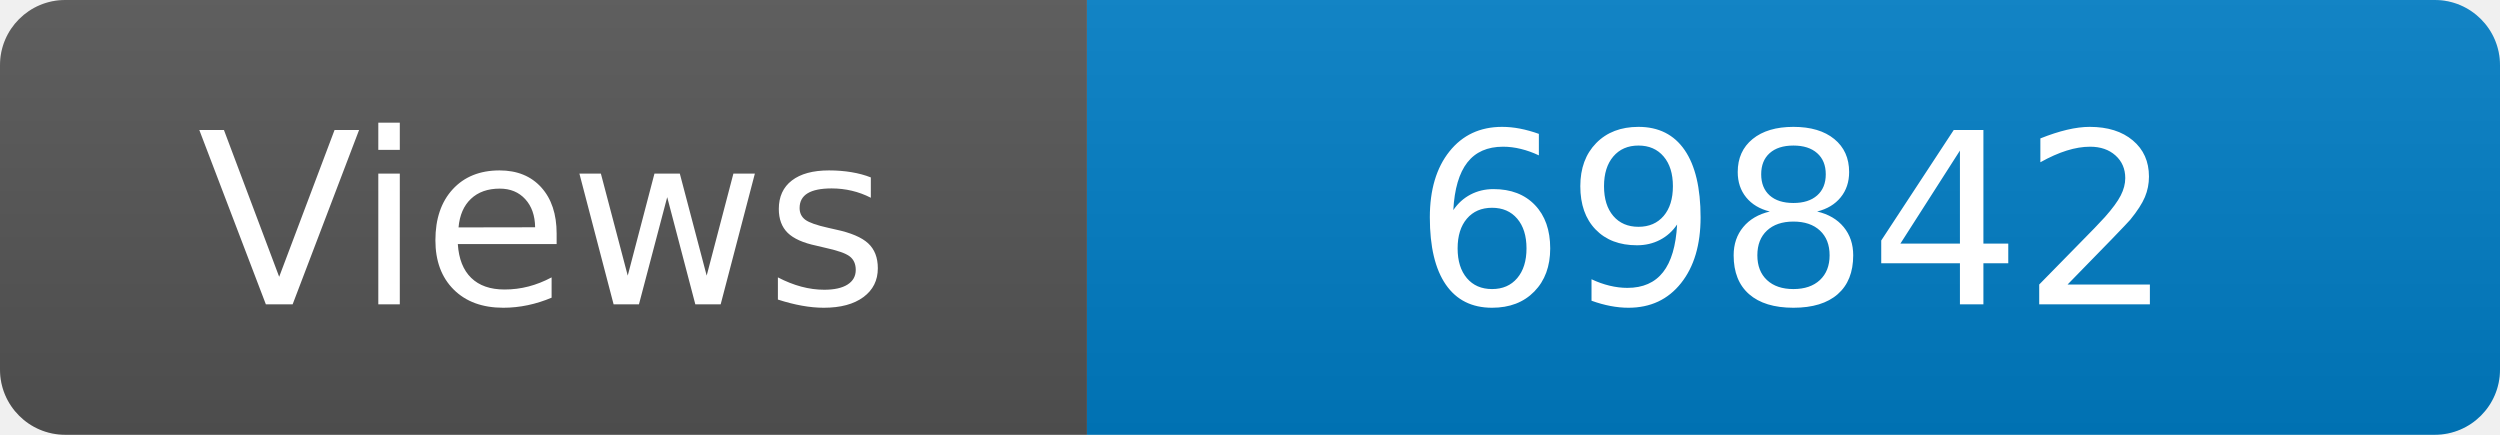
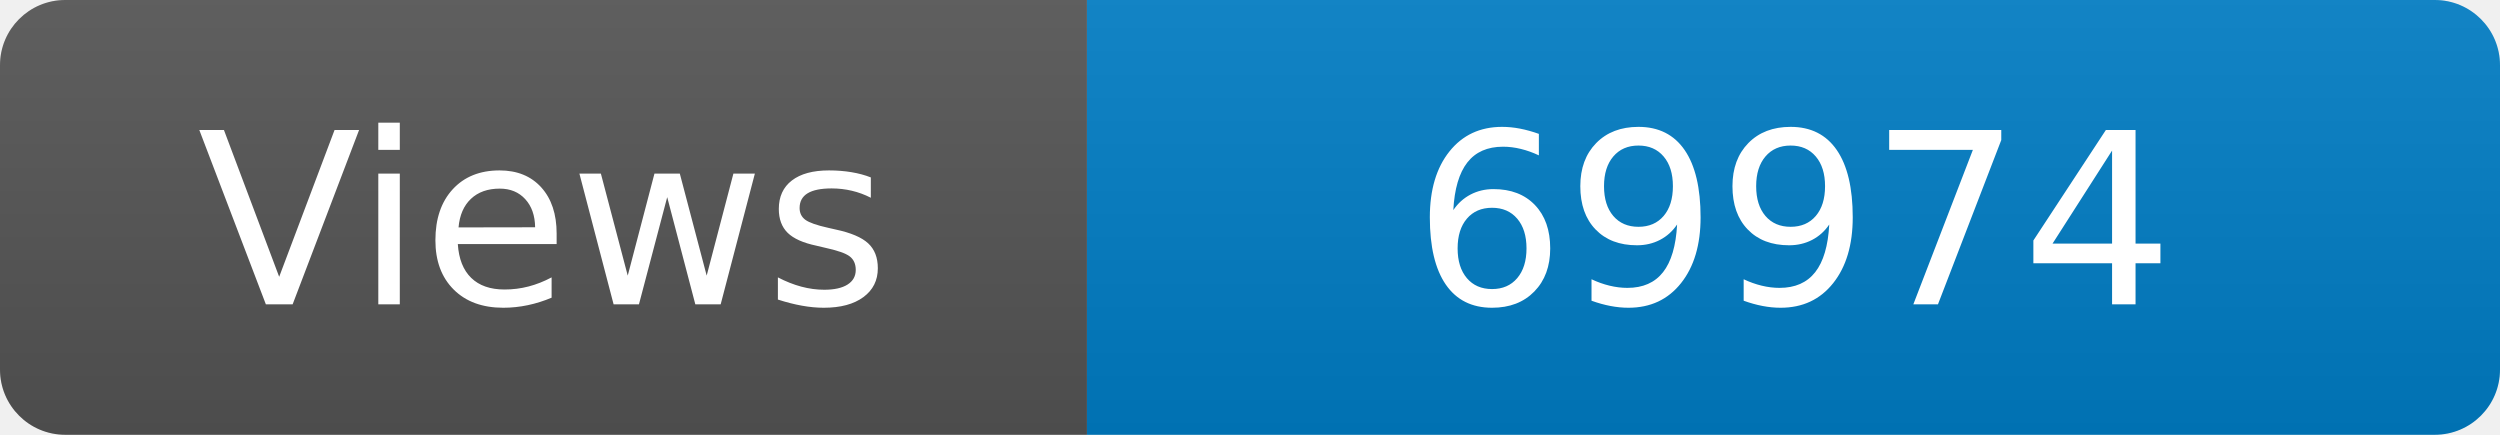
<svg xmlns="http://www.w3.org/2000/svg" width="115" height="20" role="img" aria-label="Maintained?: yes">
  <linearGradient id="s" x2="0" y2="100%">
    <stop offset="0" stop-color="#bbb" stop-opacity=".1" />
    <stop offset="1" stop-opacity=".1" />
  </linearGradient>
  <clipPath id="r">
    <rect width="115" height="20" rx="3" fill="#fff" />
  </clipPath>
  <g clip-path="url(#r)">
    <rect width="50" height="20" fill="#555" />
    <rect x="50" width="160" height="20" fill="#007ec6" />
    <rect width="115" height="20" fill="url(#s)" />
  </g>
  <g fill="#fff" text-anchor="middle" font-family="Verdana,Geneva,DejaVu Sans,sans-serif" font-size="110">
    <text x="250" y="140" transform="scale(.1)" fill="#fff">Views</text>
-     <text x="825" y="140" transform="scale(.1)" fill="#fff">69842</text>
+     <text x="825" y="140" transform="scale(.1)" fill="#fff">69974</text>
  </g>
</svg>
